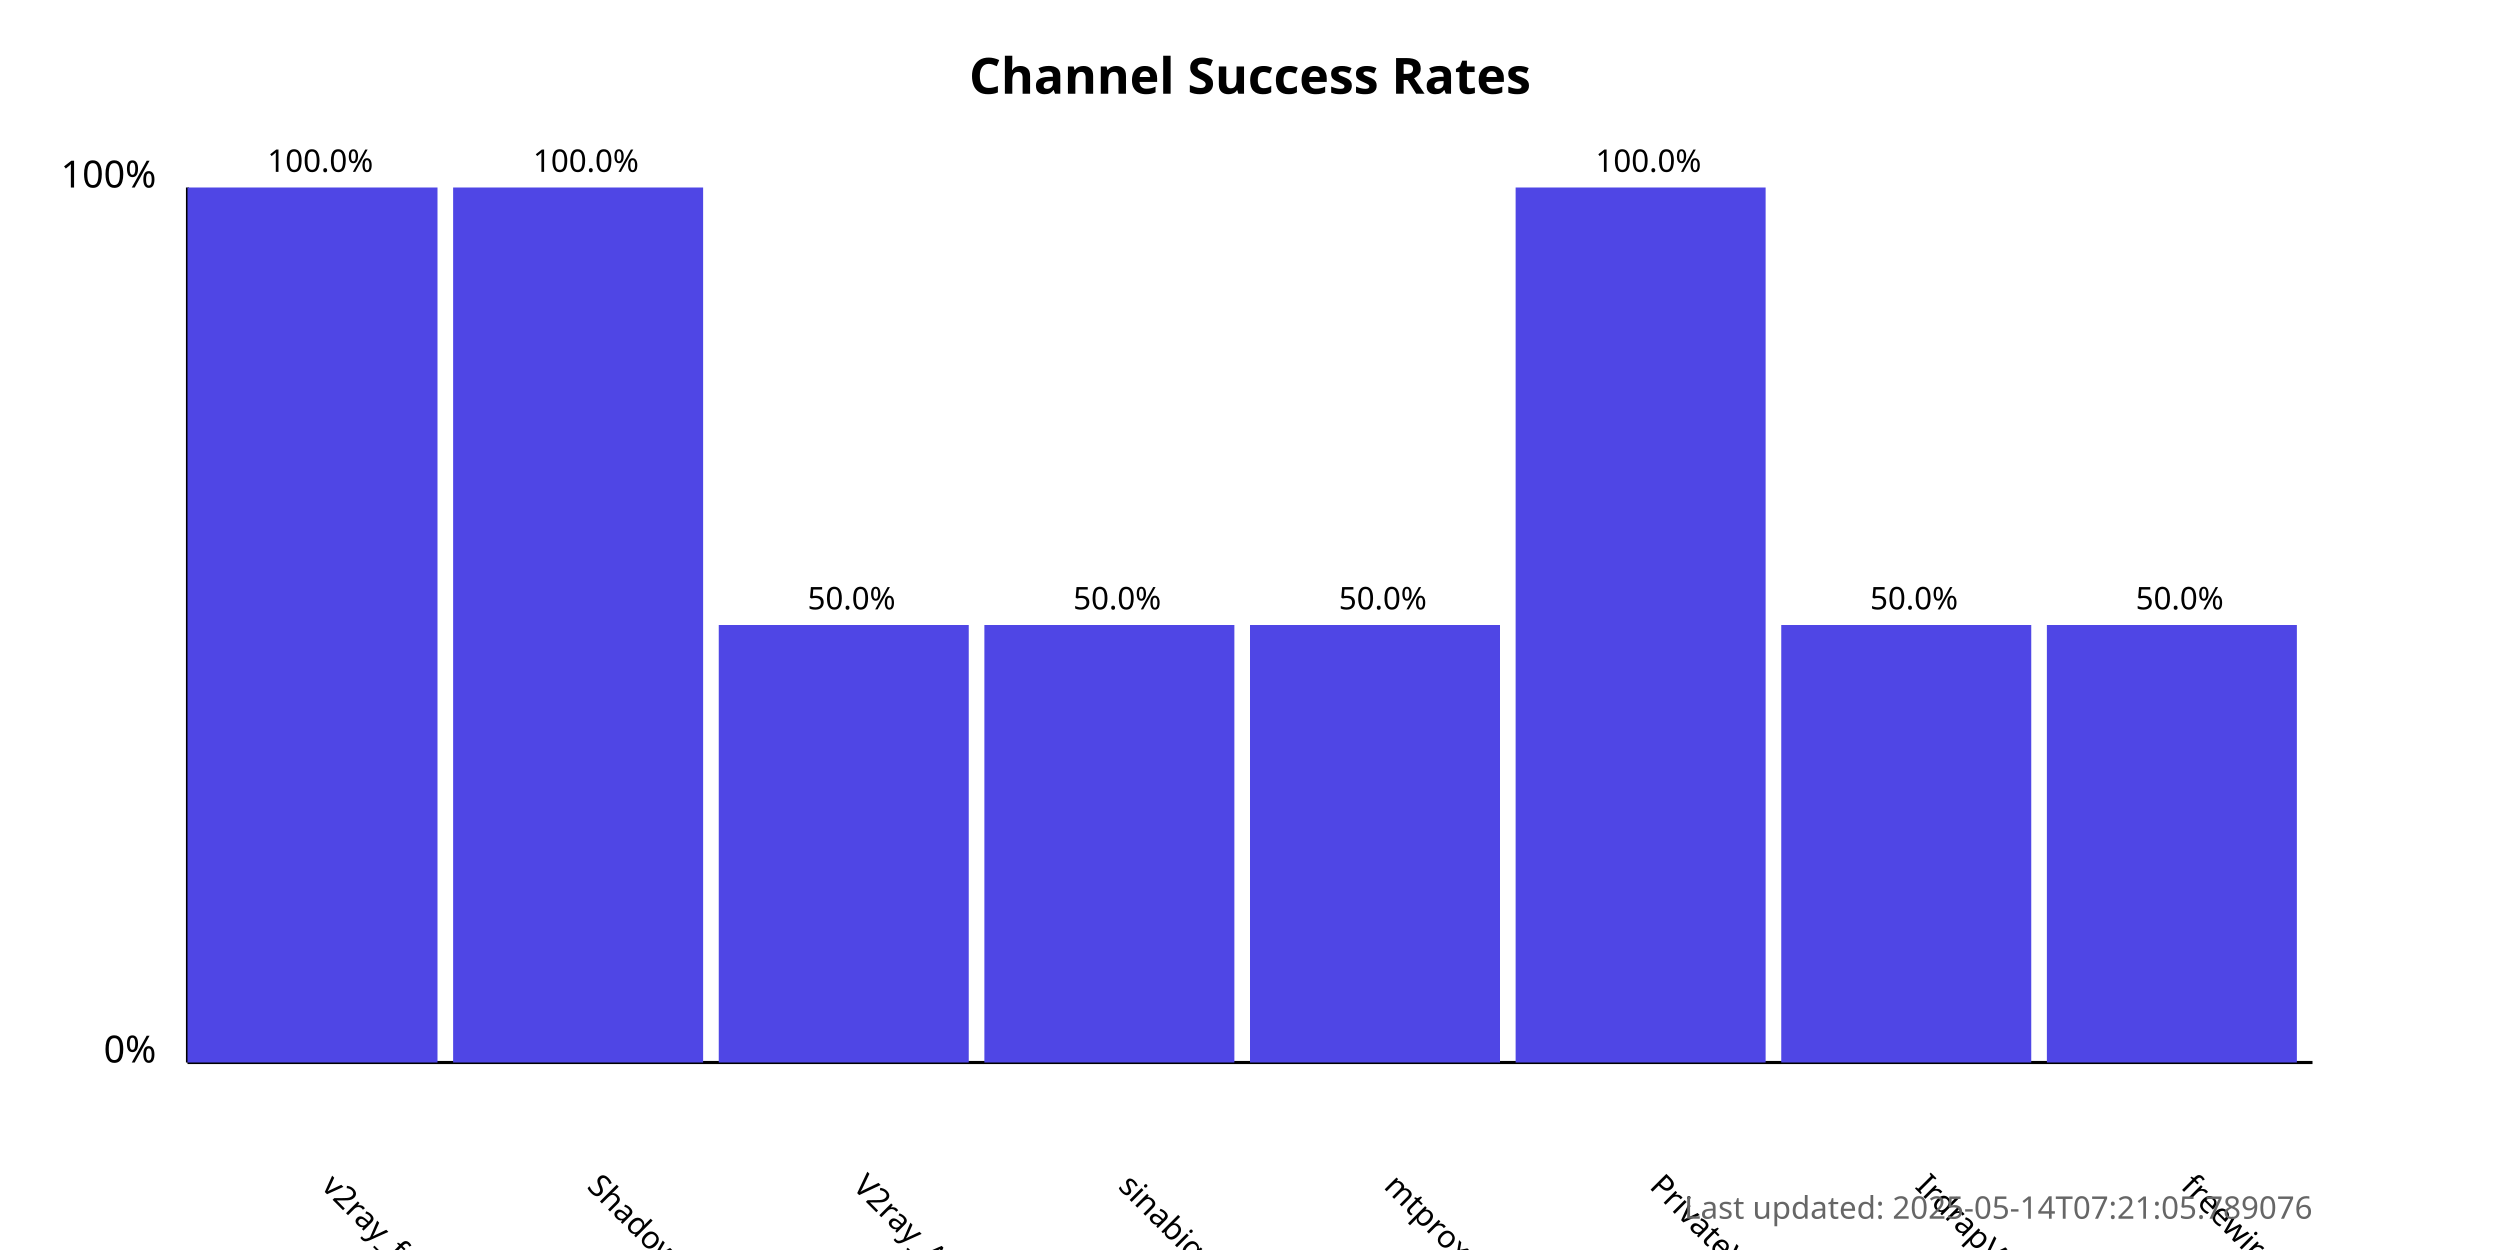
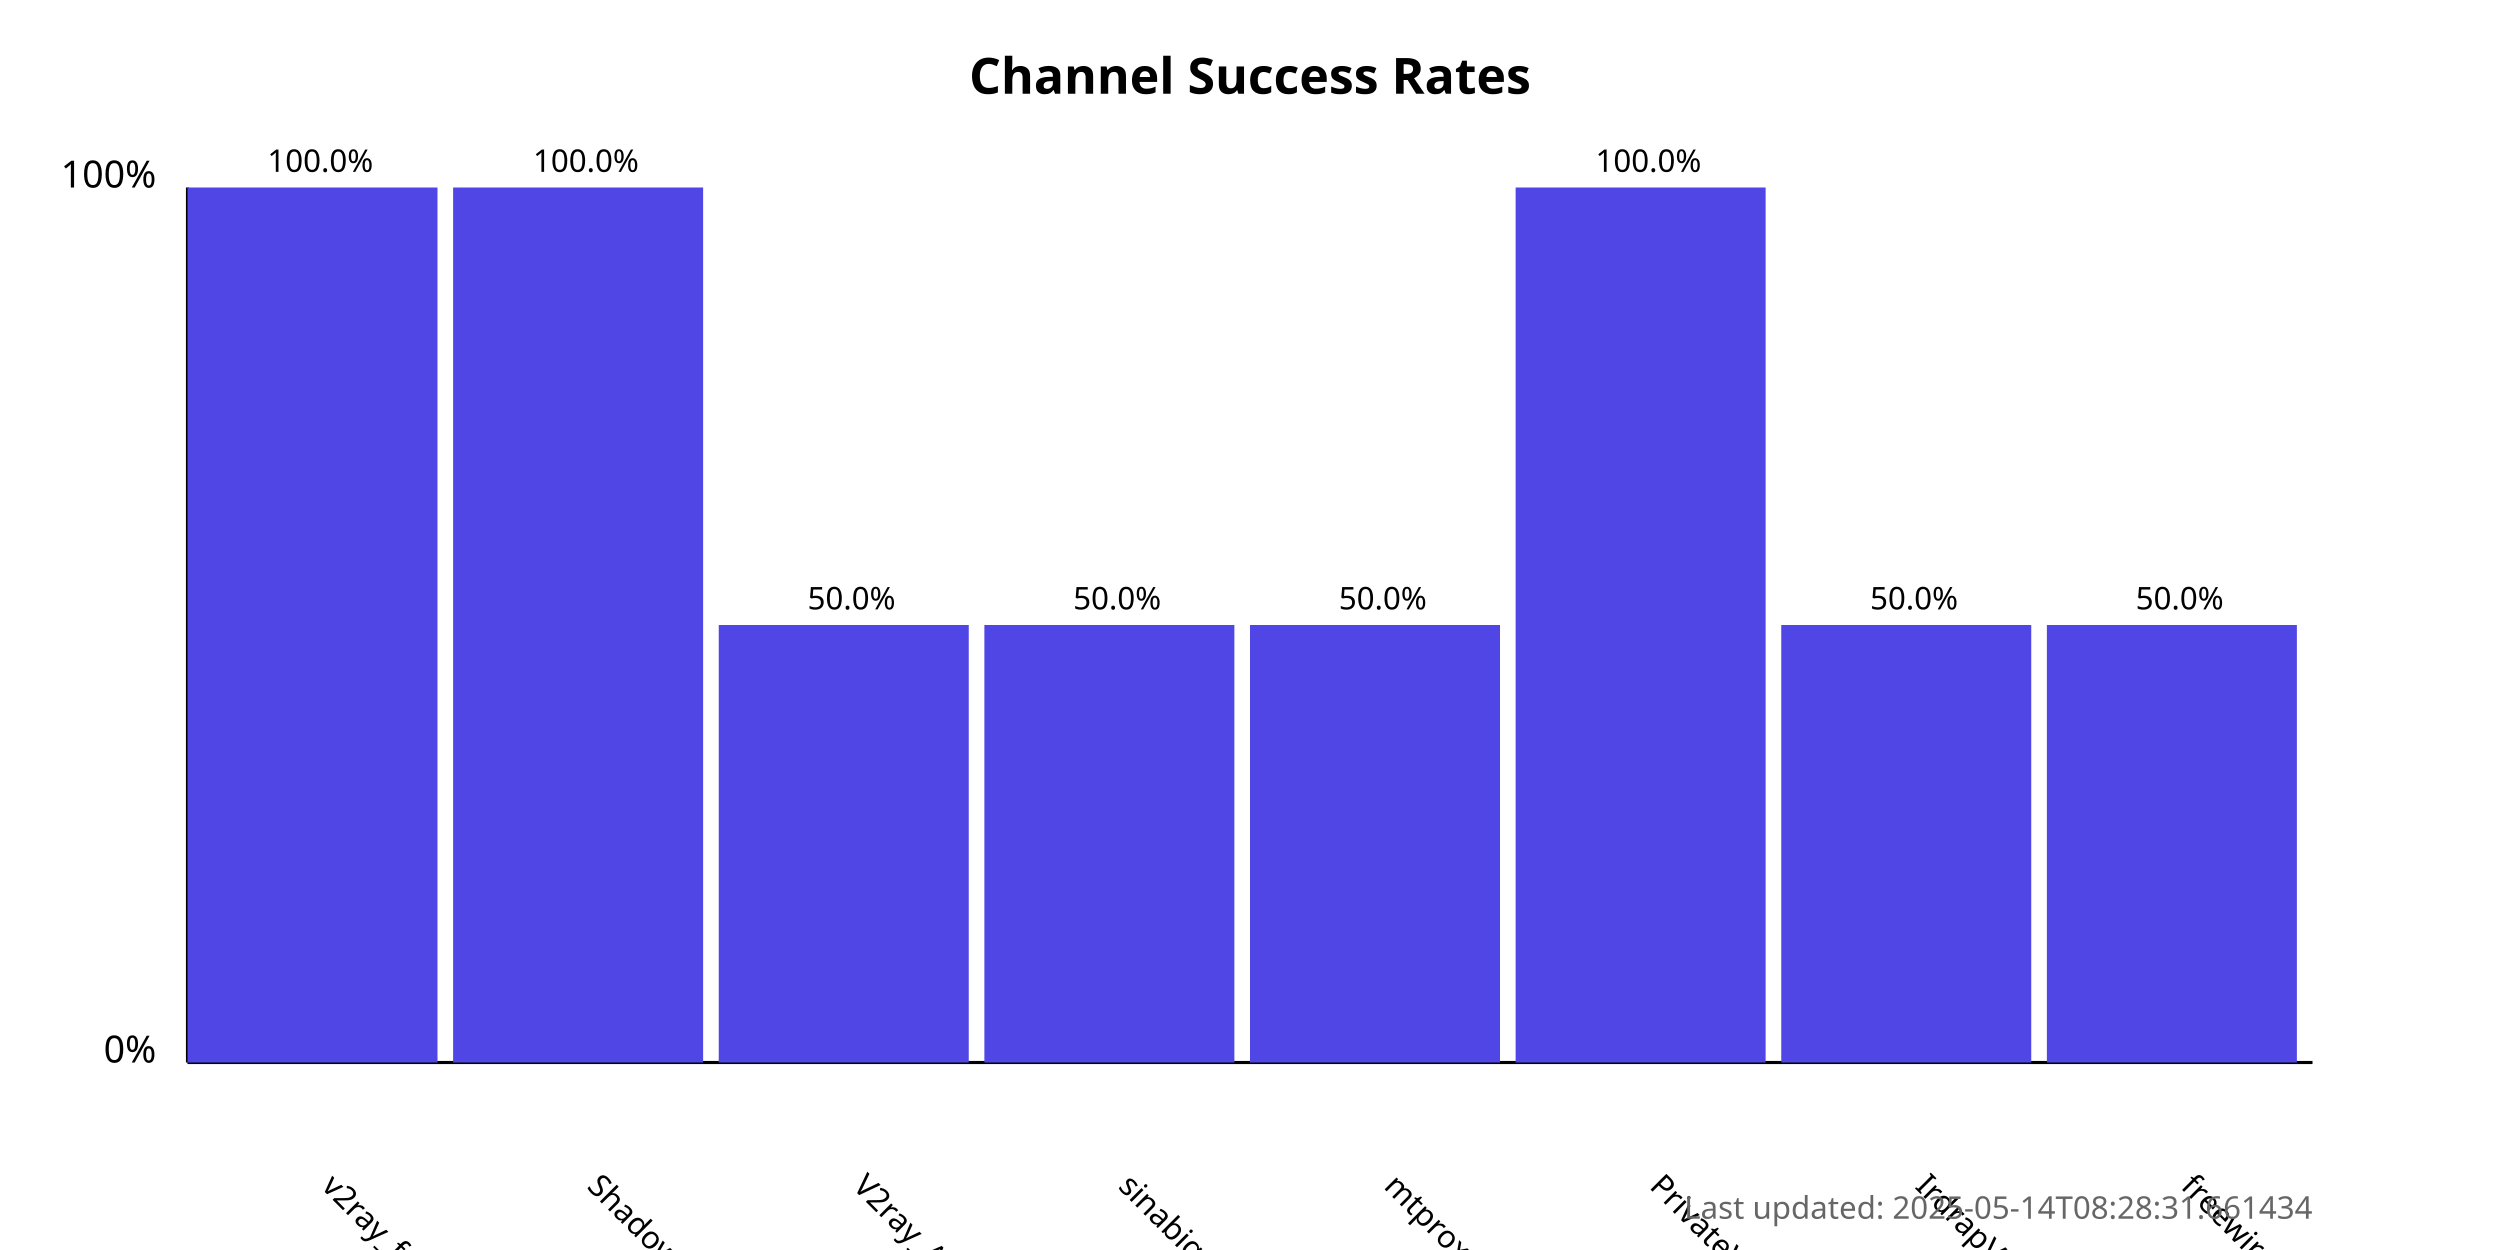
<svg xmlns="http://www.w3.org/2000/svg" width="800" height="400">
  <style>
            .chart-title { font: bold 16px sans-serif; }
            .axis-label { font: 12px sans-serif; }
            .tick-label { font: 10px sans-serif; }
            .bar { fill: #4f46e5; }
            .bar:hover { fill: #6366f1; }
            .timestamp { font: 10px sans-serif; fill: #666; }
        </style>
  <text x="400.0" y="30" text-anchor="middle" class="chart-title">
            Channel Success Rates
        </text>
  <line x1="60" y1="340" x2="60" y2="60" stroke="black" stroke-width="1" />
  <line x1="60" y1="340" x2="740" y2="340" stroke="black" stroke-width="1" />
  <text x="50" y="340" text-anchor="end" class="axis-label">0%</text>
  <text x="50" y="60" text-anchor="end" class="axis-label">100%</text>
  <g>
    <rect x="60" y="60.0" width="80.0" height="280.0" class="bar" />
    <text x="102.5" y="380" transform="rotate(45, 102.5, 380)" text-anchor="start" class="tick-label">
                v2ray_free_conf
            </text>
    <text x="102.5" y="55.0" text-anchor="middle" class="tick-label">
                100.0%
            </text>
  </g>
  <g>
    <rect x="145.0" y="60.0" width="80.0" height="280.0" class="bar" />
    <text x="187.5" y="380" transform="rotate(45, 187.5, 380)" text-anchor="start" class="tick-label">
                ShadowProxy66
            </text>
    <text x="187.5" y="55.0" text-anchor="middle" class="tick-label">
                100.0%
            </text>
  </g>
  <g>
    <rect x="230.0" y="200.0" width="80.0" height="140.0" class="bar" />
    <text x="272.5" y="380" transform="rotate(45, 272.5, 380)" text-anchor="start" class="tick-label">
                V2ray_Alpha
            </text>
    <text x="272.5" y="195.0" text-anchor="middle" class="tick-label">
                50.0%
            </text>
  </g>
  <g>
    <rect x="315.0" y="200.0" width="80.0" height="140.0" class="bar" />
    <text x="357.5" y="380" transform="rotate(45, 357.5, 380)" text-anchor="start" class="tick-label">
                sinabigo
            </text>
    <text x="357.5" y="195.0" text-anchor="middle" class="tick-label">
                50.0%
            </text>
  </g>
  <g>
    <rect x="400.0" y="200.0" width="80.0" height="140.0" class="bar" />
    <text x="442.5" y="380" transform="rotate(45, 442.5, 380)" text-anchor="start" class="tick-label">
                mtproxy_lists
            </text>
    <text x="442.5" y="195.0" text-anchor="middle" class="tick-label">
                50.0%
            </text>
  </g>
  <g>
    <rect x="485.0" y="60.0" width="80.0" height="280.0" class="bar" />
    <text x="527.5" y="380" transform="rotate(45, 527.5, 380)" text-anchor="start" class="tick-label">
                PrivateVPNs
            </text>
    <text x="527.5" y="55.0" text-anchor="middle" class="tick-label">
                100.0%
            </text>
  </g>
  <g>
    <rect x="570.0" y="200.0" width="80.0" height="140.0" class="bar" />
    <text x="612.5" y="380" transform="rotate(45, 612.5, 380)" text-anchor="start" class="tick-label">
                IrdrapVPNnews
            </text>
    <text x="612.5" y="195.0" text-anchor="middle" class="tick-label">
                50.0%
            </text>
  </g>
  <g>
    <rect x="655.0" y="200.0" width="80.0" height="140.0" class="bar" />
    <text x="697.5" y="380" transform="rotate(45, 697.5, 380)" text-anchor="start" class="tick-label">
                freewireguard
            </text>
    <text x="697.5" y="195.0" text-anchor="middle" class="tick-label">
                50.0%
            </text>
  </g>
  <text x="740" y="390" text-anchor="end" class="timestamp">
-             Last updated: 2025-05-14T07:21:05.789076
+             Last updated: 2025-05-14T08:28:31.661434
        </text>
</svg>
